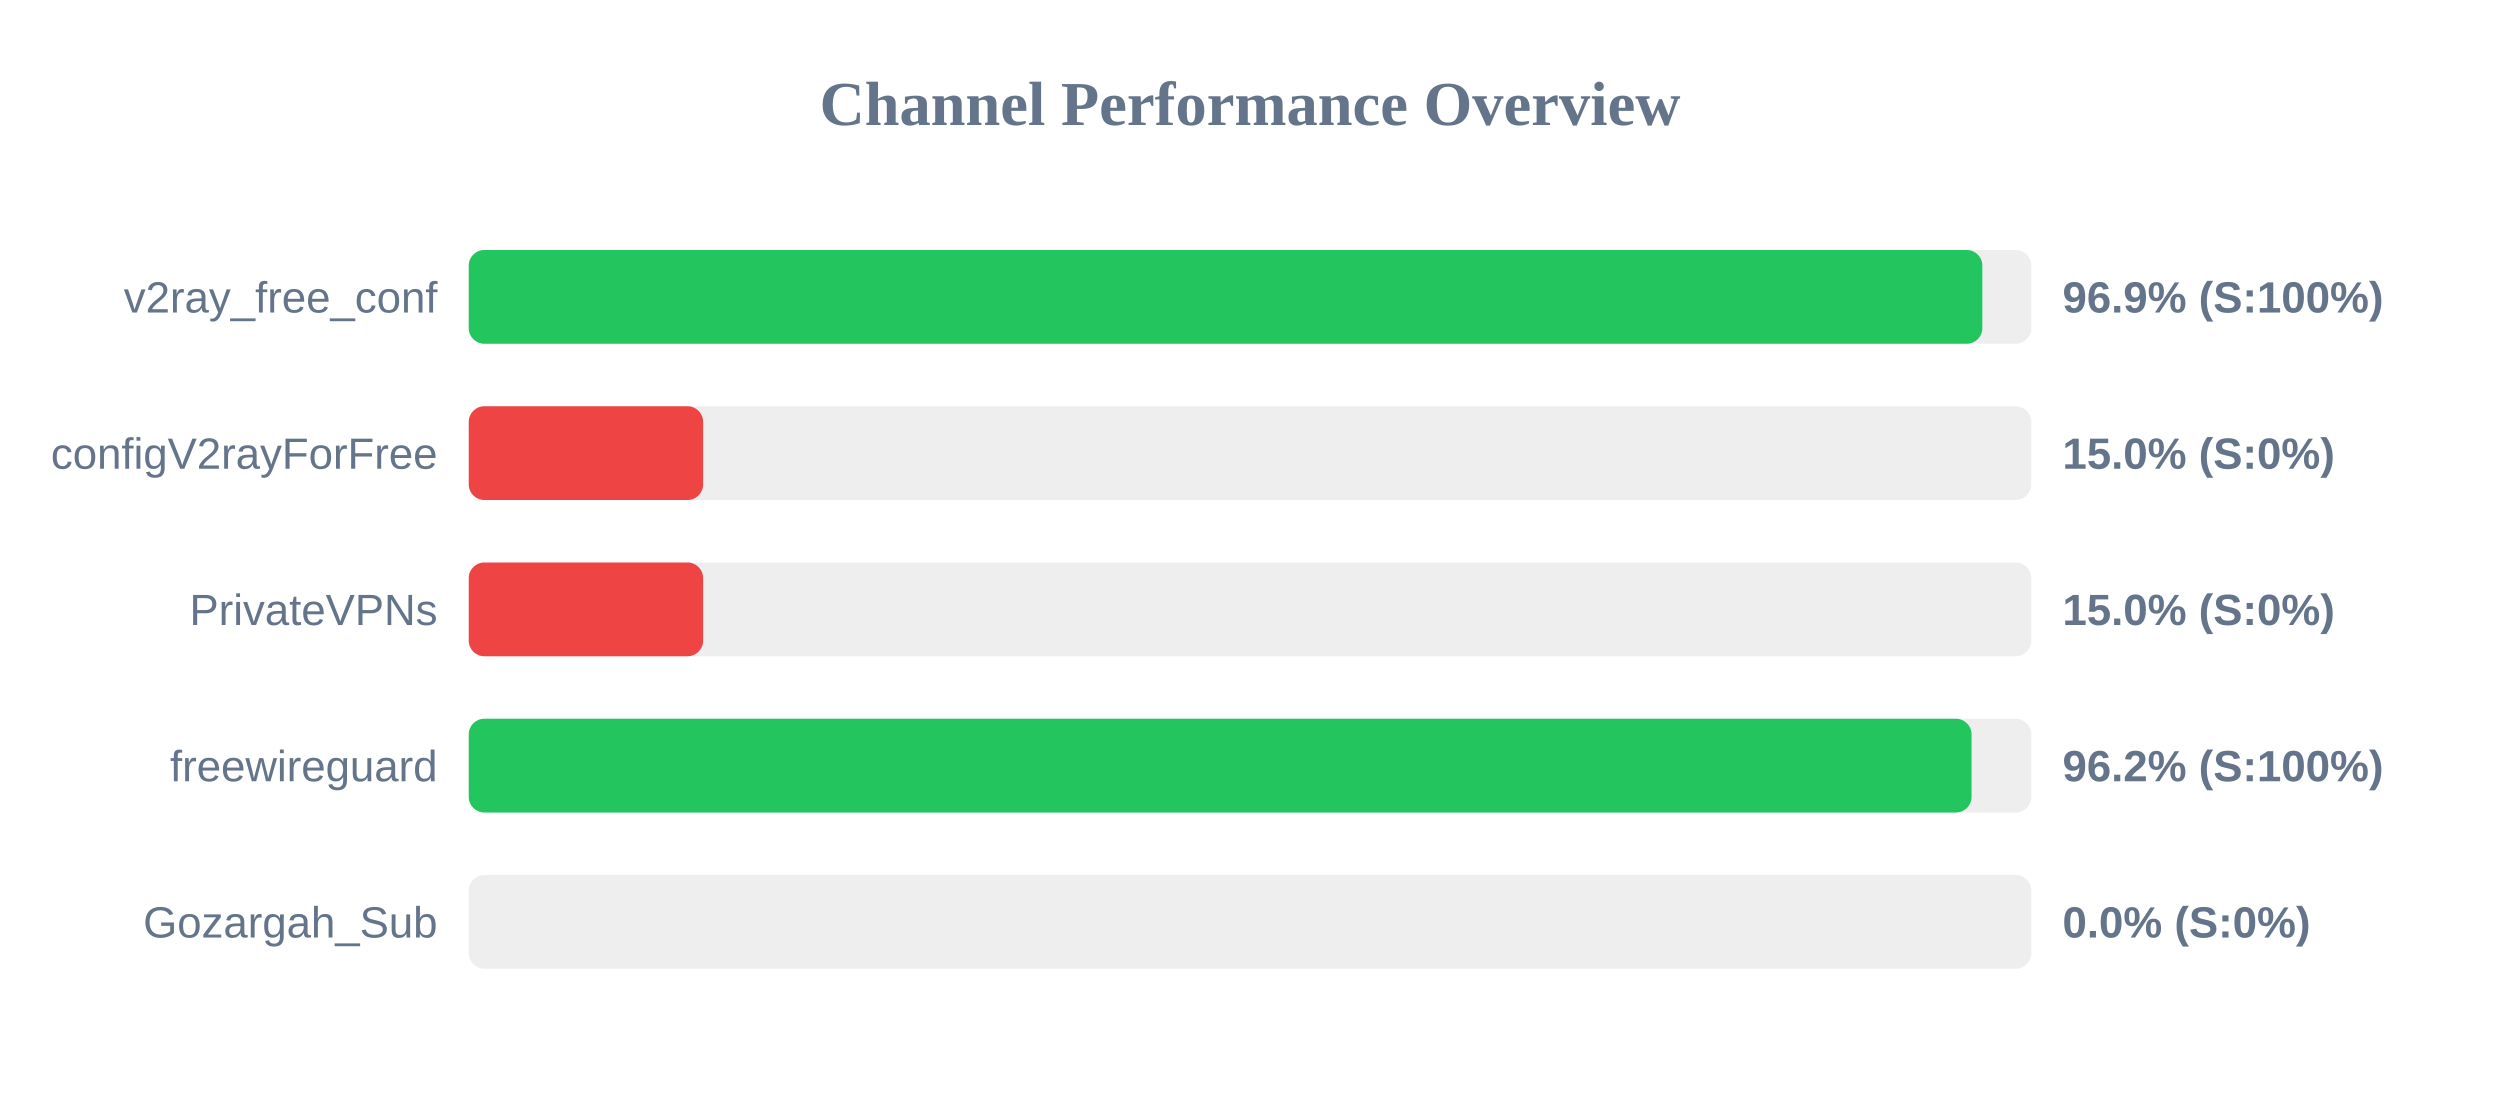
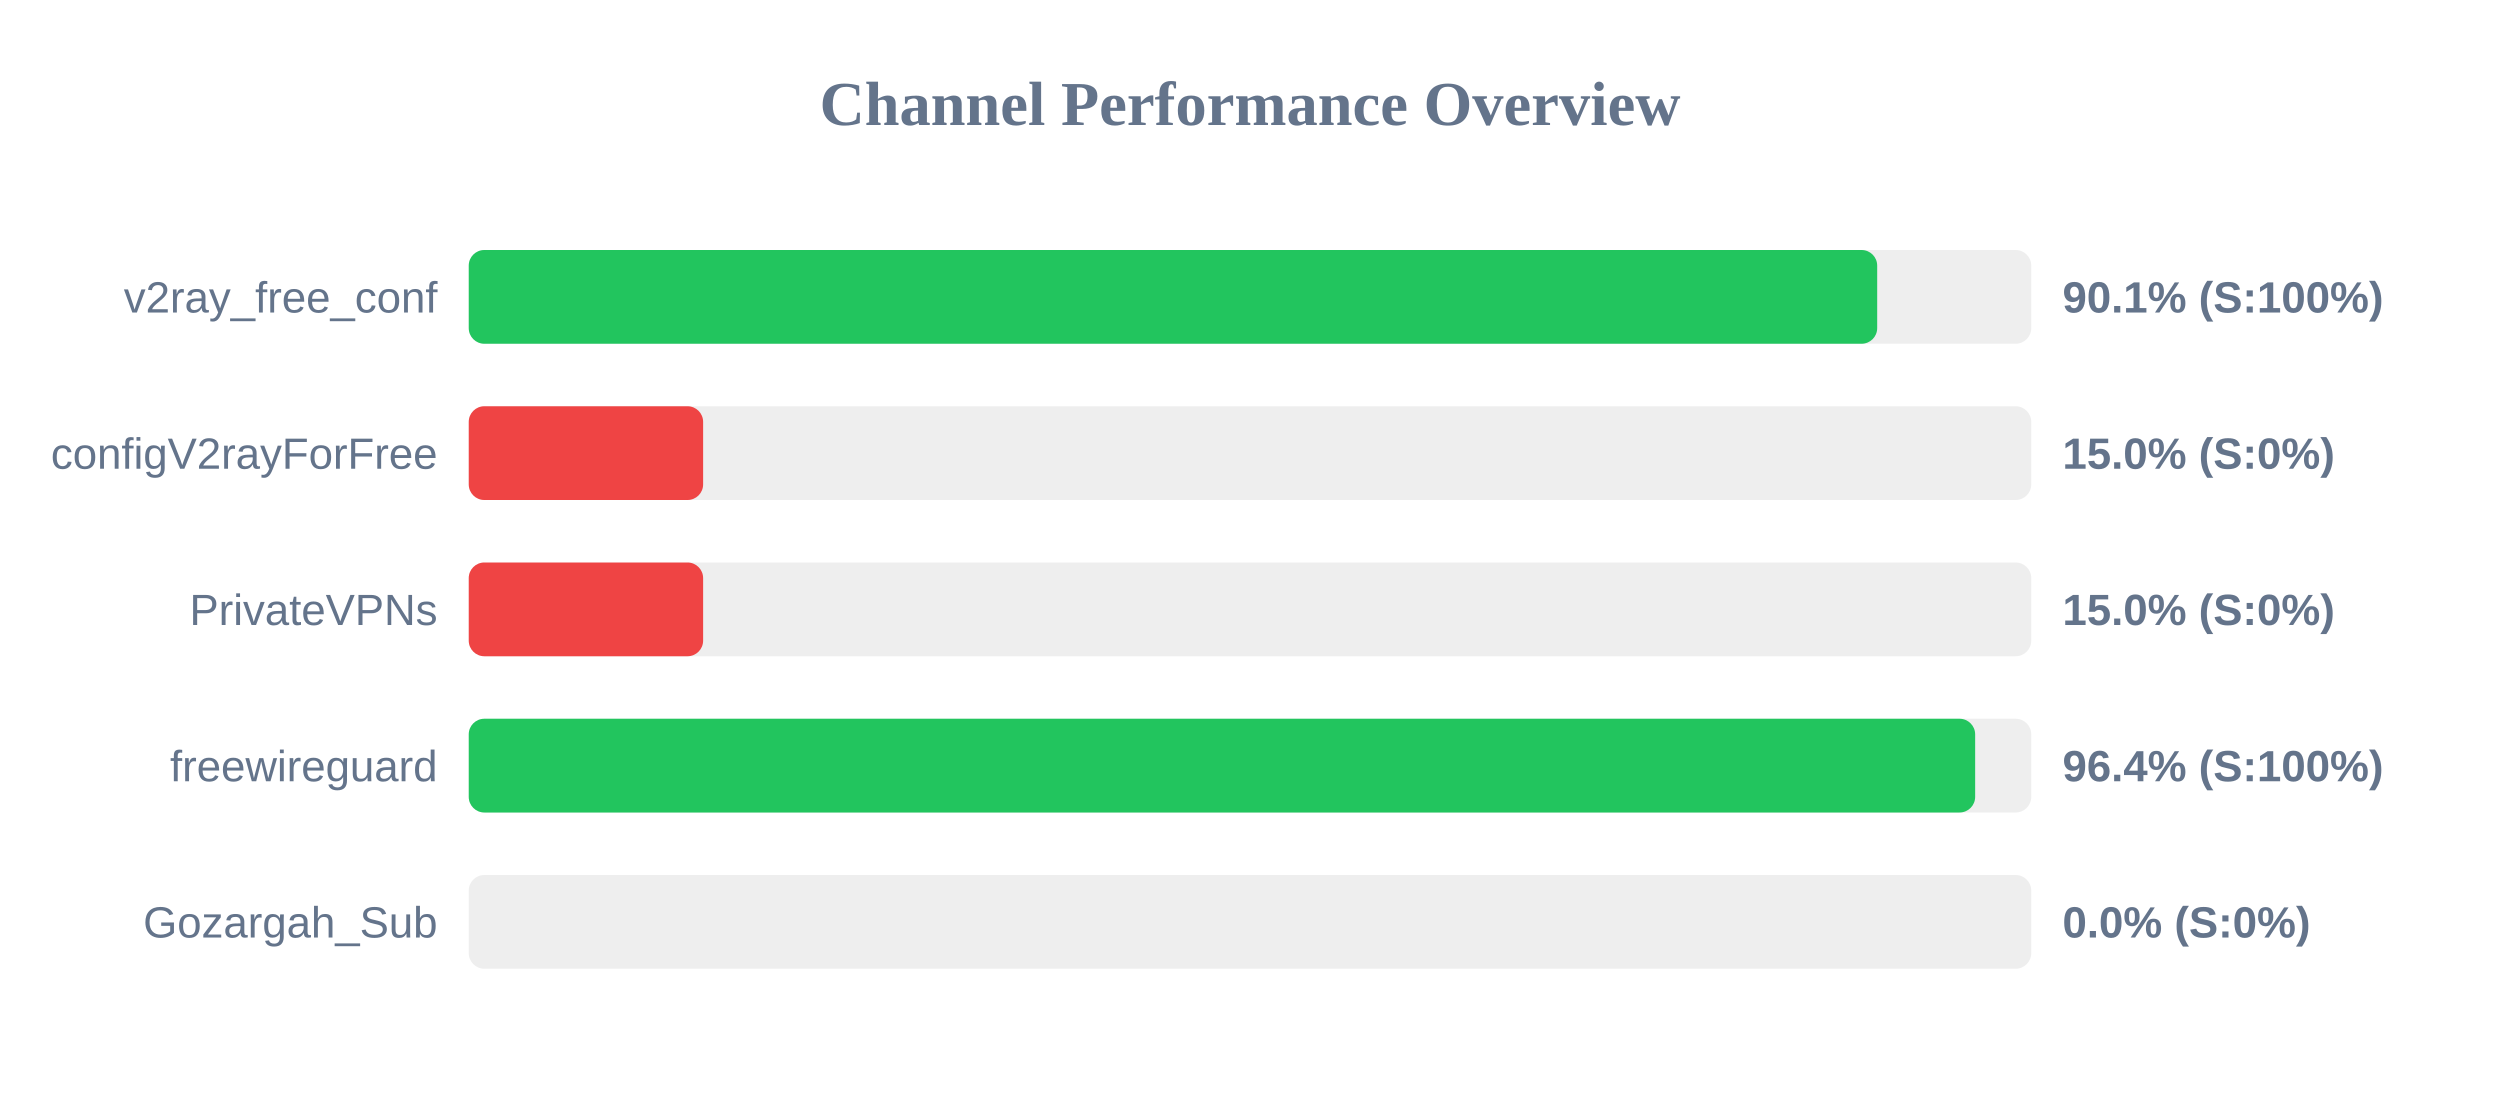
<svg xmlns="http://www.w3.org/2000/svg" width="800" height="350" version="1.1">
  <style>
        .row { font: 14px Arial; fill: #64748b; }
        .score { font: bold 14px Arial; fill: #64748b; }
    </style>
  <text x="400" y="40" text-anchor="middle" font-size="20px" font-weight="bold" fill="#64748b">Channel Performance Overview</text>
  <rect x="150" y="80" width="500" height="30" fill="#eee" rx="5" />
-   <rect x="150" y="80" width="484.35" height="30" fill="#22c55e" rx="5" />
+   <rect x="150" y="80" width="450.7" height="30" fill="#22c55e" rx="5" />
  <text x="140" y="100" text-anchor="end" class="row">v2ray_free_conf</text>
-   <text x="660" y="100" text-anchor="start" class="score">96.9% (S:100%)</text>
+   <text x="660" y="100" text-anchor="start" class="score">90.1% (S:100%)</text>
  <rect x="150" y="130" width="500" height="30" fill="#eee" rx="5" />
  <rect x="150" y="130" width="75.0" height="30" fill="#ef4444" rx="5" />
  <text x="140" y="150" text-anchor="end" class="row">configV2rayForFree</text>
  <text x="660" y="150" text-anchor="start" class="score">15.0% (S:0%)</text>
  <rect x="150" y="180" width="500" height="30" fill="#eee" rx="5" />
  <rect x="150" y="180" width="75.0" height="30" fill="#ef4444" rx="5" />
  <text x="140" y="200" text-anchor="end" class="row">PrivateVPNs</text>
  <text x="660" y="200" text-anchor="start" class="score">15.0% (S:0%)</text>
  <rect x="150" y="230" width="500" height="30" fill="#eee" rx="5" />
-   <rect x="150" y="230" width="480.9" height="30" fill="#22c55e" rx="5" />
+   <rect x="150" y="230" width="482.05" height="30" fill="#22c55e" rx="5" />
  <text x="140" y="250" text-anchor="end" class="row">freewireguard</text>
-   <text x="660" y="250" text-anchor="start" class="score">96.2% (S:100%)</text>
+   <text x="660" y="250" text-anchor="start" class="score">96.4% (S:100%)</text>
  <rect x="150" y="280" width="500" height="30" fill="#eee" rx="5" />
  <rect x="150" y="280" width="0.0" height="30" fill="#ef4444" rx="5" />
  <text x="140" y="300" text-anchor="end" class="row">Gozargah_Sub</text>
  <text x="660" y="300" text-anchor="start" class="score">0.0% (S:0%)</text>
</svg>
